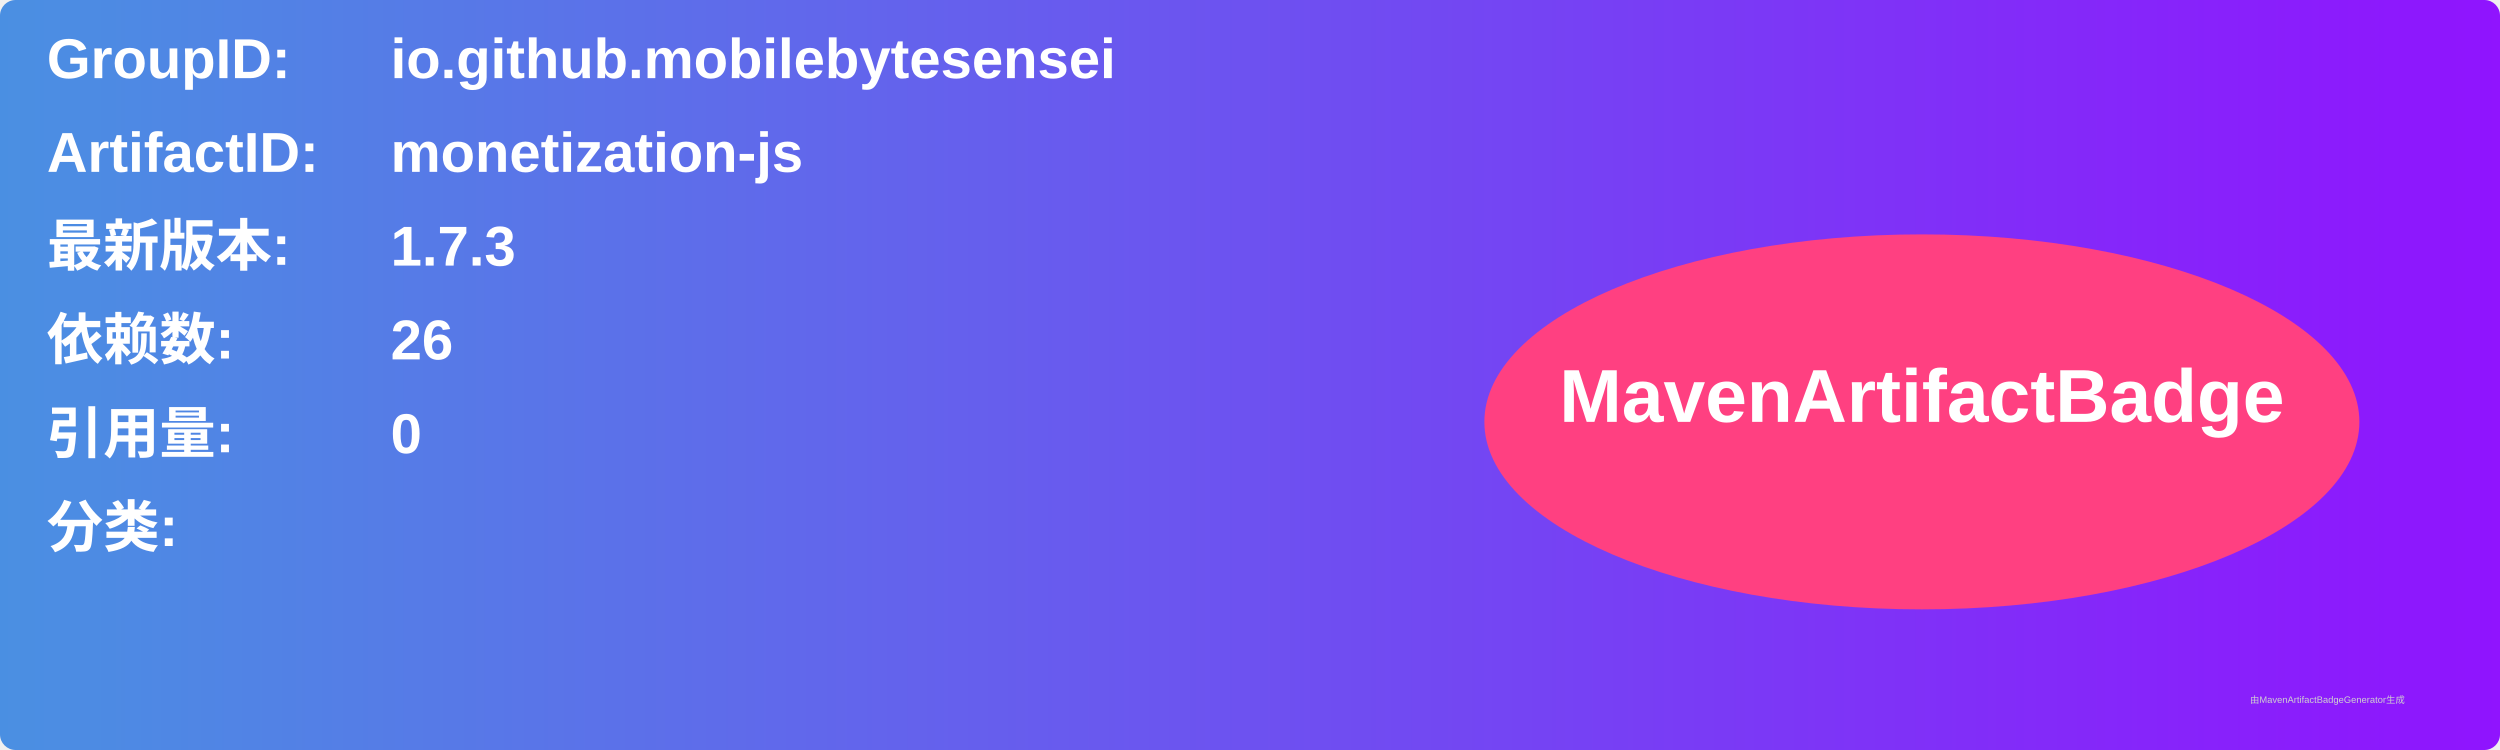
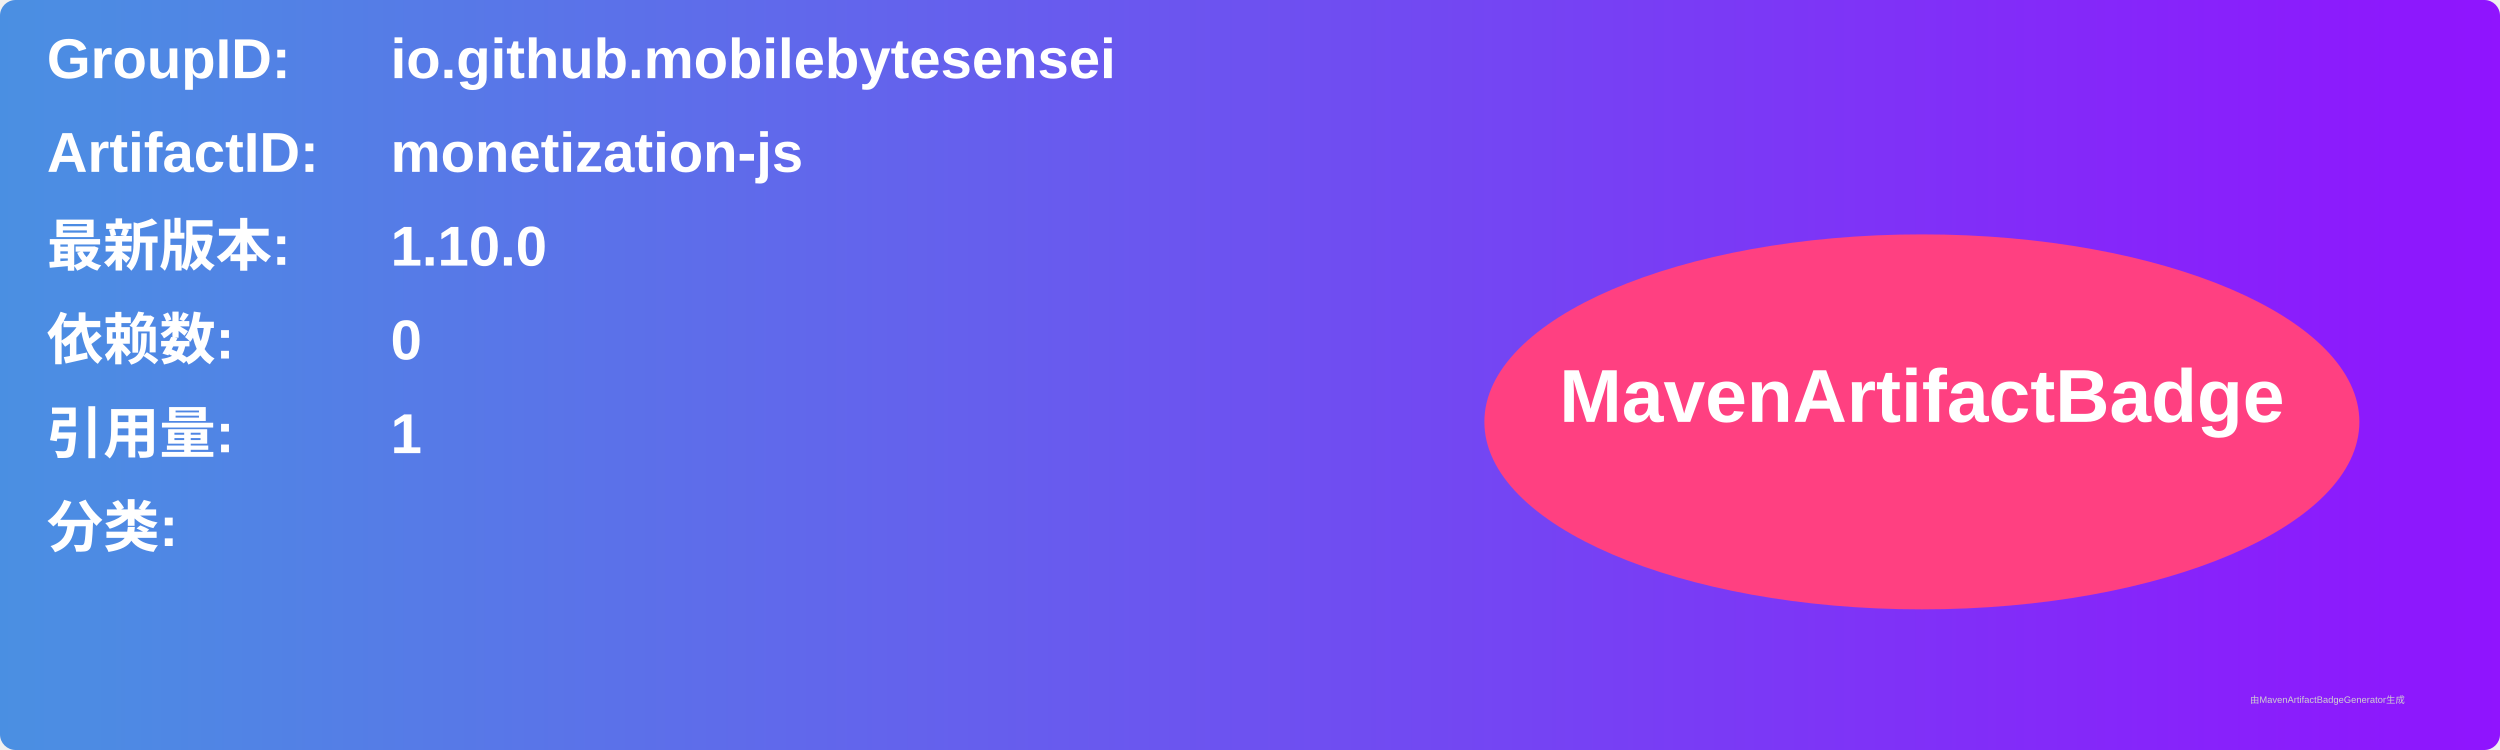
<svg xmlns="http://www.w3.org/2000/svg" width="800" height="240" viewBox="0 0 800 240">
  <linearGradient id="grad" x1="0%" y1="0%" x2="100%" y2="0%">
    <stop offset="0%" stop-color="#4a90e2" />
    <stop offset="100%" stop-color="#9013fe" />
  </linearGradient>
  <rect width="100%" height="100%" rx="5" ry="5" fill="url(#grad)" />
  <g transform="translate(15, 15)">
    <text x="0" y="10" font-family="Arial" font-size="18" fill="white" font-weight="bold" width="260">GroupID:</text>
    <text x="110" y="10" font-family="Arial" font-size="18" fill="white" font-weight="bold" width="460">io.github.mobilebytesensei</text>
    <text x="0" y="40" font-family="Arial" font-size="18" fill="white" font-weight="bold" width="260">ArtifactID:</text>
    <text x="110" y="40" font-family="Arial" font-size="18" fill="white" font-weight="bold" width="460">monetization-js</text>
    <text x="0" y="70" font-family="Arial" font-size="18" fill="white" font-weight="bold">最新版本:</text>
    <text x="110" y="70" font-family="Arial" font-size="18" fill="white" font-weight="bold">
-       <tspan font-weight="bold">1.7.3</tspan>
+       <tspan font-weight="bold">1.10.0</tspan>
    </text>
    <text x="0" y="100" font-family="Arial" font-size="18" fill="white" font-weight="bold">依赖数: </text>
    <text x="110" y="100" font-family="Arial" font-size="18" fill="white">
-       <tspan font-weight="bold">26</tspan>
+       <tspan font-weight="bold">0</tspan>
    </text>
    <text x="0" y="130" font-family="Arial" font-size="18" fill="white" font-weight="bold">引用量: </text>
    <text x="110" y="130" font-family="Arial" font-size="18" fill="white">
-       <tspan font-weight="bold">0</tspan>
+       <tspan font-weight="bold">1</tspan>
    </text>
    <text x="0" y="160" font-family="Arial" font-size="18" fill="white" font-weight="bold">分类:</text>
    <text x="10" y="190" font-family="Arial" font-size="10" fill="white">
      <tspan font-weight="bold" />
    </text>
    <ellipse cx="600" cy="120" rx="140" ry="60" fill="#ff4081" />
    <text x="600" y="120" text-anchor="middle" font-family="Arial" font-size="24" fill="white" font-weight="bold">MavenArtifactBadge</text>
  </g>
  <text x="720" y="225" font-family="Arial" font-size="3" fill="#d0d0d0">由MavenArtifactBadgeGenerator生成</text>
</svg>
